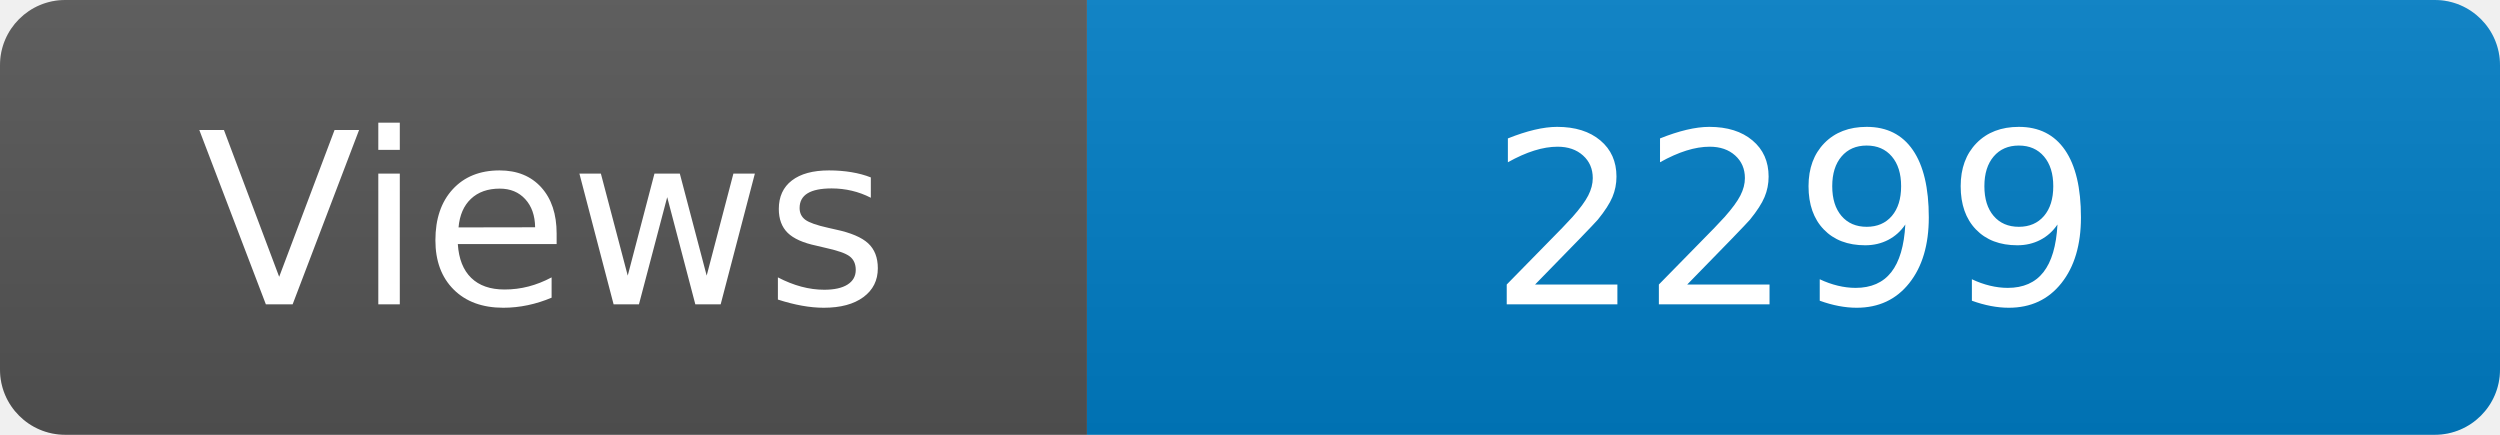
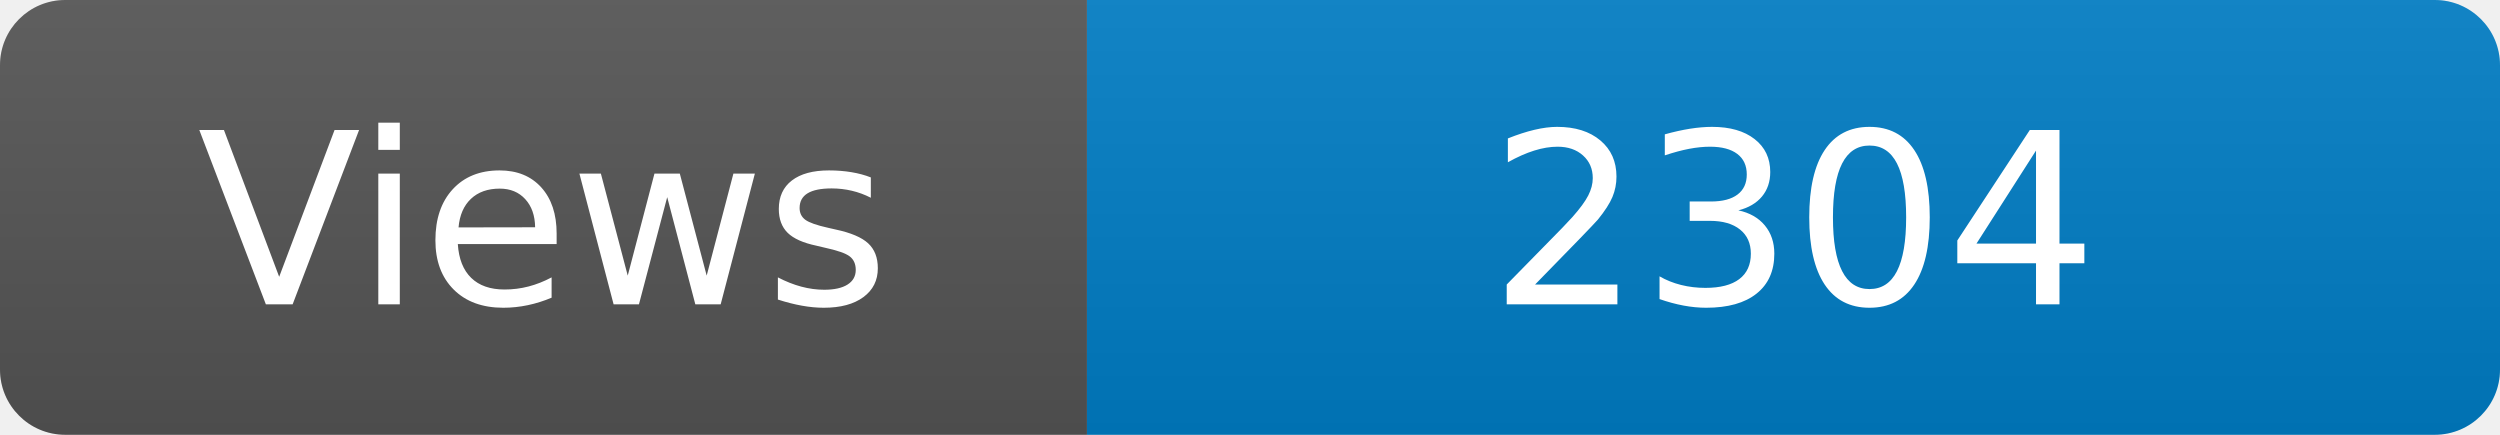
<svg xmlns="http://www.w3.org/2000/svg" width="115" height="20" role="img" aria-label="Maintained?: yes">
  <linearGradient id="s" x2="0" y2="100%">
    <stop offset="0" stop-color="#bbb" stop-opacity=".1" />
    <stop offset="1" stop-opacity=".1" />
  </linearGradient>
  <clipPath id="r">
    <rect width="115" height="20" rx="3" fill="#fff" />
  </clipPath>
  <g clip-path="url(#r)">
    <rect width="50" height="20" fill="#555" />
    <rect x="50" width="160" height="20" fill="#007ec6" />
    <rect width="115" height="20" fill="url(#s)" />
  </g>
  <g fill="#fff" text-anchor="middle" font-family="Verdana,Geneva,DejaVu Sans,sans-serif" font-size="110">
    <text x="250" y="140" transform="scale(.1)" fill="#fff">Views</text>
-     <text x="825" y="140" transform="scale(.1)" fill="#fff">2299</text>
+     <text x="825" y="140" transform="scale(.1)" fill="#fff">2304</text>
  </g>
</svg>
